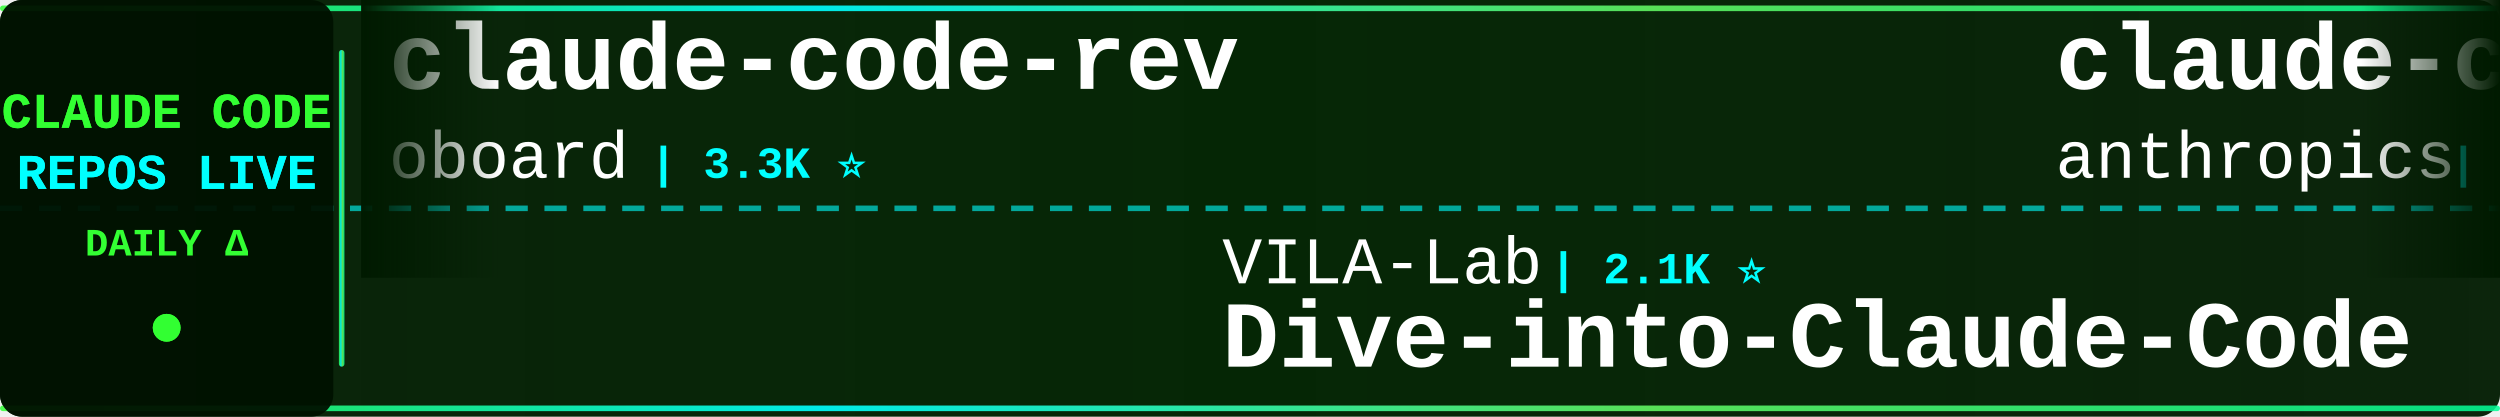
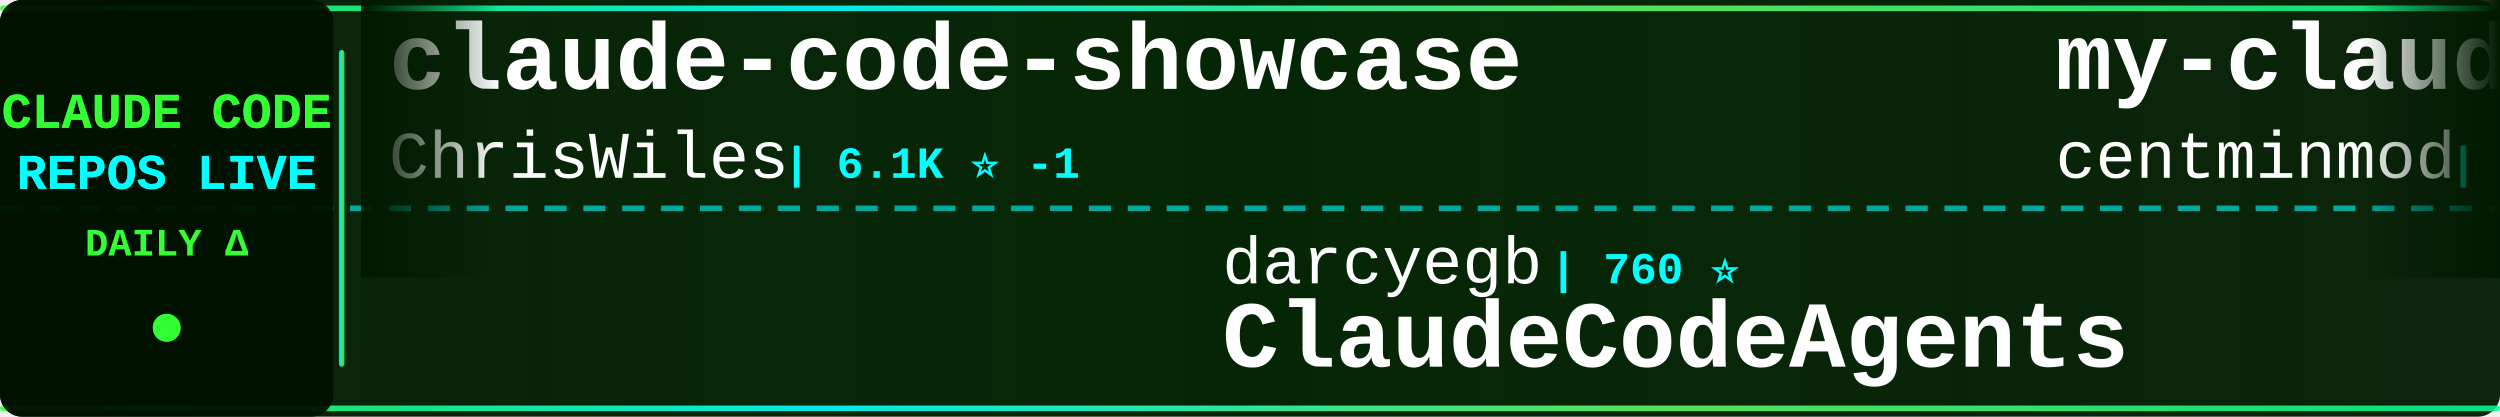
<svg xmlns="http://www.w3.org/2000/svg" width="900" height="150">
  <defs>
    <linearGradient id="tickerBg" x1="0%" y1="0%" x2="100%" y2="0%">
      <stop offset="0%" style="stop-color:#001a00;stop-opacity:0.95" />
      <stop offset="50%" style="stop-color:#002200;stop-opacity:0.98" />
      <stop offset="100%" style="stop-color:#001a00;stop-opacity:0.95" />
    </linearGradient>
    <linearGradient id="borderGrad" x1="0%" y1="0%" x2="100%" y2="0%">
      <stop offset="0%" style="stop-color:#33ff33;stop-opacity:0.85">
        <animate attributeName="stop-opacity" values="0.85;1;0.85" dur="2s" repeatCount="indefinite" />
      </stop>
      <stop offset="33%" style="stop-color:#00ffff;stop-opacity:0.9">
        <animate attributeName="stop-opacity" values="0.9;1;0.9" dur="2.2s" repeatCount="indefinite" />
      </stop>
      <stop offset="66%" style="stop-color:#66ff66;stop-opacity:0.85">
        <animate attributeName="stop-opacity" values="0.85;1;0.85" dur="1.8s" repeatCount="indefinite" />
      </stop>
      <stop offset="100%" style="stop-color:#00ff99;stop-opacity:0.85">
        <animate attributeName="stop-opacity" values="0.85;1;0.85" dur="2s" repeatCount="indefinite" />
      </stop>
    </linearGradient>
    <filter id="textGlow">
      <feGaussianBlur stdDeviation="0.1" result="coloredBlur" />
      <feMerge>
        <feMergeNode in="coloredBlur" />
        <feMergeNode in="SourceGraphic" />
      </feMerge>
    </filter>
    <filter id="metricGlow">
      <feGaussianBlur stdDeviation="0.2" result="coloredBlur" />
      <feMerge>
        <feMergeNode in="coloredBlur" />
        <feMergeNode in="SourceGraphic" />
      </feMerge>
    </filter>
    <linearGradient id="leftFade" x1="0%" y1="0%" x2="100%" y2="0%">
      <stop offset="0%" style="stop-color:#001a00;stop-opacity:1" />
      <stop offset="100%" style="stop-color:#001a00;stop-opacity:0" />
    </linearGradient>
    <linearGradient id="rightFade" x1="0%" y1="0%" x2="100%" y2="0%">
      <stop offset="0%" style="stop-color:#001a00;stop-opacity:0" />
      <stop offset="100%" style="stop-color:#001a00;stop-opacity:1" />
    </linearGradient>
  </defs>
  <rect width="900" height="150" fill="url(#tickerBg)" rx="8" />
  <rect x="0" y="2" width="900" height="2" fill="url(#borderGrad)" rx="1" />
  <rect x="0" y="146" width="900" height="2" fill="url(#borderGrad)" rx="1" />
  <line x1="0" y1="75" x2="900" y2="75" stroke="#00ffff" stroke-width="2" stroke-dasharray="8 6" opacity="0.6" />
  <rect x="0" y="0" width="120" height="150" fill="#001100" opacity="0.95" rx="8" />
  <text x="60" y="46" font-family="'Courier New', monospace" font-size="18" font-weight="bold" fill="#33ff33" text-anchor="middle" filter="url(#textGlow)">
    CLAUDE CODE
  </text>
  <text x="60" y="68" font-family="'Courier New', monospace" font-size="18" font-weight="bold" fill="#00ffff" text-anchor="middle" filter="url(#textGlow)">
    REPOS LIVE
  </text>
  <text x="60" y="92" font-family="'Courier New', monospace" font-size="14" font-weight="bold" fill="#33ff33" text-anchor="middle">
    DAILY Δ
  </text>
  <circle cx="60" cy="118" r="5" fill="#33ff33" filter="url(#metricGlow)">
    <animate attributeName="r" values="4;6;4" dur="1.5s" repeatCount="indefinite" />
    <animate attributeName="opacity" values="0.6;1;0.6" dur="1.5s" repeatCount="indefinite" />
  </circle>
  <rect x="122" y="18" width="2" height="114" fill="url(#borderGrad)" rx="1" />
  <clipPath id="tickerClip">
    <rect x="130" y="0" width="770" height="150" />
  </clipPath>
  <g clip-path="url(#tickerClip)">
    <g id="tickerItems">
      <animateTransform attributeName="transform" attributeType="XML" type="translate" from="0 0" to="-3000 0" dur="54s" repeatCount="indefinite" />
      <g transform="translate(0, 0)">
-         <text x="140" y="32" font-family="'Courier New', monospace" font-size="34" font-weight="bold" fill="#ffffff">claude-code-rev</text>
-         <text x="140" y="64" font-family="'Courier New', monospace" font-size="24" font-weight="normal" fill="#ffffff" opacity="1.0">oboard</text>
-         <text x="234" y="64" font-family="'Courier New', monospace" font-size="16" font-weight="bold" fill="#00ffff"> | 3.3K ⭐</text>
+         <text x="140" y="32" font-family="'Courier New', monospace" font-size="34" font-weight="bold" fill="#ffffff">claude-code-showcase</text>
+         <text x="140" y="64" font-family="'Courier New', monospace" font-size="24" font-weight="normal" fill="#ffffff" opacity="1.0">ChrisWiles</text>
+         <text x="282" y="64" font-family="'Courier New', monospace" font-size="16" font-weight="bold" fill="#00ffff"> | 6.1K ⭐ -1</text>
      </g>
      <g transform="translate(300, 0)">
-         <text x="140" y="102" font-family="'Courier New', monospace" font-size="24" font-weight="normal" fill="#ffffff" opacity="1.0">VILA-Lab</text>
-         <text x="258" y="102" font-family="'Courier New', monospace" font-size="16" font-weight="bold" fill="#00ffff"> | 2.1K ⭐</text>
-         <text x="140" y="132" font-family="'Courier New', monospace" font-size="34" font-weight="bold" fill="#ffffff">Dive-into-Claude-Code</text>
+         <text x="140" y="102" font-family="'Courier New', monospace" font-size="24" font-weight="normal" fill="#ffffff" opacity="1.0">darcyegb</text>
+         <text x="258" y="102" font-family="'Courier New', monospace" font-size="16" font-weight="bold" fill="#00ffff"> | 760 ⭐</text>
+         <text x="140" y="132" font-family="'Courier New', monospace" font-size="34" font-weight="bold" fill="#ffffff">ClaudeCodeAgents</text>
      </g>
      <g transform="translate(600, 0)">
-         <text x="140" y="32" font-family="'Courier New', monospace" font-size="34" font-weight="bold" fill="#ffffff">claude-code</text>
-         <text x="140" y="64" font-family="'Courier New', monospace" font-size="24" font-weight="normal" fill="#ffffff" opacity="1.0">anthropics</text>
-         <text x="282" y="64" font-family="'Courier New', monospace" font-size="16" font-weight="bold" fill="#00ffff"> | 144.2K ⭐ +32</text>
+         <text x="140" y="32" font-family="'Courier New', monospace" font-size="34" font-weight="bold" fill="#ffffff">my-claude-code-setup</text>
+         <text x="140" y="64" font-family="'Courier New', monospace" font-size="24" font-weight="normal" fill="#ffffff" opacity="1.0">centminmod</text>
+         <text x="282" y="64" font-family="'Courier New', monospace" font-size="16" font-weight="bold" fill="#00ffff"> | 2.6K ⭐</text>
      </g>
      <g transform="translate(900, 0)">
-         <text x="140" y="102" font-family="'Courier New', monospace" font-size="24" font-weight="normal" fill="#ffffff" opacity="1.0">disler</text>
-         <text x="234" y="102" font-family="'Courier New', monospace" font-size="16" font-weight="bold" fill="#00ffff"> | 1.7K ⭐ +2</text>
-         <text x="140" y="132" font-family="'Courier New', monospace" font-size="34" font-weight="bold" fill="#ffffff">pi-vs-claude-code</text>
+         <text x="140" y="102" font-family="'Courier New', monospace" font-size="24" font-weight="normal" fill="#ffffff" opacity="1.0">chauncygu</text>
+         <text x="270" y="102" font-family="'Courier New', monospace" font-size="16" font-weight="bold" fill="#00ffff"> | 2.8K ⭐ +1</text>
+         <text x="140" y="132" font-family="'Courier New', monospace" font-size="34" font-weight="bold" fill="#ffffff">collection-claude-code-s...</text>
      </g>
      <g transform="translate(1200, 0)">
-         <text x="140" y="32" font-family="'Courier New', monospace" font-size="34" font-weight="bold" fill="#ffffff">claude-code-hub</text>
-         <text x="140" y="64" font-family="'Courier New', monospace" font-size="24" font-weight="normal" fill="#ffffff" opacity="1.0">ding113</text>
-         <text x="246" y="64" font-family="'Courier New', monospace" font-size="16" font-weight="bold" fill="#00ffff"> | 3.4K ⭐ +1</text>
+         <text x="140" y="32" font-family="'Courier New', monospace" font-size="34" font-weight="bold" fill="#ffffff">system_prompts_leaks</text>
+         <text x="140" y="64" font-family="'Courier New', monospace" font-size="24" font-weight="normal" fill="#ffffff" opacity="1.0">asgeirtj</text>
+         <text x="258" y="64" font-family="'Courier New', monospace" font-size="16" font-weight="bold" fill="#00ffff"> | 64.3K ⭐ +13</text>
      </g>
      <g transform="translate(1500, 0)">
-         <text x="140" y="102" font-family="'Courier New', monospace" font-size="24" font-weight="normal" fill="#ffffff" opacity="1.0">ChrisWiles</text>
-         <text x="282" y="102" font-family="'Courier New', monospace" font-size="16" font-weight="bold" fill="#00ffff"> | 6.1K ⭐ +2</text>
-         <text x="140" y="132" font-family="'Courier New', monospace" font-size="34" font-weight="bold" fill="#ffffff">claude-code-showcase</text>
+         <text x="140" y="102" font-family="'Courier New', monospace" font-size="24" font-weight="normal" fill="#ffffff" opacity="1.0">1rgs</text>
+         <text x="210" y="102" font-family="'Courier New', monospace" font-size="16" font-weight="bold" fill="#00ffff"> | 3.7K ⭐</text>
+         <text x="140" y="132" font-family="'Courier New', monospace" font-size="34" font-weight="bold" fill="#ffffff">claude-code-proxy</text>
      </g>
      <g transform="translate(1800, 0)">
-         <text x="140" y="32" font-family="'Courier New', monospace" font-size="34" font-weight="bold" fill="#ffffff">oh-my-claudecode</text>
-         <text x="140" y="64" font-family="'Courier New', monospace" font-size="24" font-weight="normal" fill="#ffffff" opacity="1.0">Yeachan-Heo</text>
-         <text x="294" y="64" font-family="'Courier New', monospace" font-size="16" font-weight="bold" fill="#00ffff"> | 39.0K ⭐ -2</text>
+         <text x="140" y="32" font-family="'Courier New', monospace" font-size="34" font-weight="bold" fill="#ffffff">claude-code-system-promp...</text>
+         <text x="140" y="64" font-family="'Courier New', monospace" font-size="24" font-weight="normal" fill="#ffffff" opacity="1.0">Piebald-AI</text>
+         <text x="282" y="64" font-family="'Courier New', monospace" font-size="16" font-weight="bold" fill="#00ffff"> | 12.6K ⭐ +1</text>
      </g>
      <g transform="translate(2100, 0)">
-         <text x="140" y="102" font-family="'Courier New', monospace" font-size="24" font-weight="normal" fill="#ffffff" opacity="1.0">Piebald-AI</text>
-         <text x="282" y="102" font-family="'Courier New', monospace" font-size="16" font-weight="bold" fill="#00ffff"> | 12.6K ⭐ +2</text>
-         <text x="140" y="132" font-family="'Courier New', monospace" font-size="34" font-weight="bold" fill="#ffffff">claude-code-system-promp...</text>
+         <text x="140" y="102" font-family="'Courier New', monospace" font-size="24" font-weight="normal" fill="#ffffff" opacity="1.0">lintsinghua</text>
+         <text x="294" y="102" font-family="'Courier New', monospace" font-size="16" font-weight="bold" fill="#00ffff"> | 4.2K ⭐</text>
+         <text x="140" y="132" font-family="'Courier New', monospace" font-size="34" font-weight="bold" fill="#ffffff">claude-code-book</text>
      </g>
      <g transform="translate(2400, 0)">
-         <text x="140" y="32" font-family="'Courier New', monospace" font-size="34" font-weight="bold" fill="#ffffff">claude-code-tips</text>
-         <text x="140" y="64" font-family="'Courier New', monospace" font-size="24" font-weight="normal" fill="#ffffff" opacity="1.0">ykdojo</text>
-         <text x="234" y="64" font-family="'Courier New', monospace" font-size="16" font-weight="bold" fill="#00ffff"> | 10.0K ⭐ +5</text>
+         <text x="140" y="32" font-family="'Courier New', monospace" font-size="34" font-weight="bold" fill="#ffffff">claude-code-telegram</text>
+         <text x="140" y="64" font-family="'Courier New', monospace" font-size="24" font-weight="normal" fill="#ffffff" opacity="1.0">RichardAtCT</text>
+         <text x="294" y="64" font-family="'Courier New', monospace" font-size="16" font-weight="bold" fill="#00ffff"> | 2.8K ⭐ +1</text>
      </g>
      <g transform="translate(2700, 0)">
-         <text x="140" y="102" font-family="'Courier New', monospace" font-size="24" font-weight="normal" fill="#ffffff" opacity="1.0">edmund-io</text>
-         <text x="270" y="102" font-family="'Courier New', monospace" font-size="16" font-weight="bold" fill="#00ffff"> | 1.5K ⭐</text>
-         <text x="140" y="132" font-family="'Courier New', monospace" font-size="34" font-weight="bold" fill="#ffffff">edmunds-claude-code</text>
+         <text x="140" y="102" font-family="'Courier New', monospace" font-size="24" font-weight="normal" fill="#ffffff" opacity="1.0">claude-code-best</text>
+         <text x="354" y="102" font-family="'Courier New', monospace" font-size="16" font-weight="bold" fill="#00ffff"> | 22.4K ⭐ +3</text>
+         <text x="140" y="132" font-family="'Courier New', monospace" font-size="34" font-weight="bold" fill="#ffffff">claude-code</text>
      </g>
      <g transform="translate(3000, 0)">
-         <text x="140" y="32" font-family="'Courier New', monospace" font-size="34" font-weight="bold" fill="#ffffff">claude-code-rev</text>
-         <text x="140" y="64" font-family="'Courier New', monospace" font-size="24" font-weight="normal" fill="#ffffff" opacity="1.0">oboard</text>
-         <text x="234" y="64" font-family="'Courier New', monospace" font-size="16" font-weight="bold" fill="#00ffff"> | 3.3K ⭐</text>
+         <text x="140" y="32" font-family="'Courier New', monospace" font-size="34" font-weight="bold" fill="#ffffff">claude-code-showcase</text>
+         <text x="140" y="64" font-family="'Courier New', monospace" font-size="24" font-weight="normal" fill="#ffffff" opacity="1.0">ChrisWiles</text>
+         <text x="282" y="64" font-family="'Courier New', monospace" font-size="16" font-weight="bold" fill="#00ffff"> | 6.1K ⭐ -1</text>
      </g>
      <g transform="translate(3300, 0)">
-         <text x="140" y="102" font-family="'Courier New', monospace" font-size="24" font-weight="normal" fill="#ffffff" opacity="1.0">VILA-Lab</text>
-         <text x="258" y="102" font-family="'Courier New', monospace" font-size="16" font-weight="bold" fill="#00ffff"> | 2.1K ⭐</text>
-         <text x="140" y="132" font-family="'Courier New', monospace" font-size="34" font-weight="bold" fill="#ffffff">Dive-into-Claude-Code</text>
+         <text x="140" y="102" font-family="'Courier New', monospace" font-size="24" font-weight="normal" fill="#ffffff" opacity="1.0">darcyegb</text>
+         <text x="258" y="102" font-family="'Courier New', monospace" font-size="16" font-weight="bold" fill="#00ffff"> | 760 ⭐</text>
+         <text x="140" y="132" font-family="'Courier New', monospace" font-size="34" font-weight="bold" fill="#ffffff">ClaudeCodeAgents</text>
      </g>
      <g transform="translate(3600, 0)">
-         <text x="140" y="32" font-family="'Courier New', monospace" font-size="34" font-weight="bold" fill="#ffffff">claude-code</text>
-         <text x="140" y="64" font-family="'Courier New', monospace" font-size="24" font-weight="normal" fill="#ffffff" opacity="1.0">anthropics</text>
-         <text x="282" y="64" font-family="'Courier New', monospace" font-size="16" font-weight="bold" fill="#00ffff"> | 144.2K ⭐ +32</text>
+         <text x="140" y="32" font-family="'Courier New', monospace" font-size="34" font-weight="bold" fill="#ffffff">my-claude-code-setup</text>
+         <text x="140" y="64" font-family="'Courier New', monospace" font-size="24" font-weight="normal" fill="#ffffff" opacity="1.0">centminmod</text>
+         <text x="282" y="64" font-family="'Courier New', monospace" font-size="16" font-weight="bold" fill="#00ffff"> | 2.6K ⭐</text>
      </g>
      <g transform="translate(3900, 0)">
-         <text x="140" y="102" font-family="'Courier New', monospace" font-size="24" font-weight="normal" fill="#ffffff" opacity="1.0">disler</text>
-         <text x="234" y="102" font-family="'Courier New', monospace" font-size="16" font-weight="bold" fill="#00ffff"> | 1.7K ⭐ +2</text>
-         <text x="140" y="132" font-family="'Courier New', monospace" font-size="34" font-weight="bold" fill="#ffffff">pi-vs-claude-code</text>
+         <text x="140" y="102" font-family="'Courier New', monospace" font-size="24" font-weight="normal" fill="#ffffff" opacity="1.0">chauncygu</text>
+         <text x="270" y="102" font-family="'Courier New', monospace" font-size="16" font-weight="bold" fill="#00ffff"> | 2.8K ⭐ +1</text>
+         <text x="140" y="132" font-family="'Courier New', monospace" font-size="34" font-weight="bold" fill="#ffffff">collection-claude-code-s...</text>
      </g>
    </g>
  </g>
  <rect x="130" y="0" width="50" height="100" fill="url(#leftFade)" />
  <rect x="850" y="0" width="50" height="100" fill="url(#rightFade)" />
</svg>
